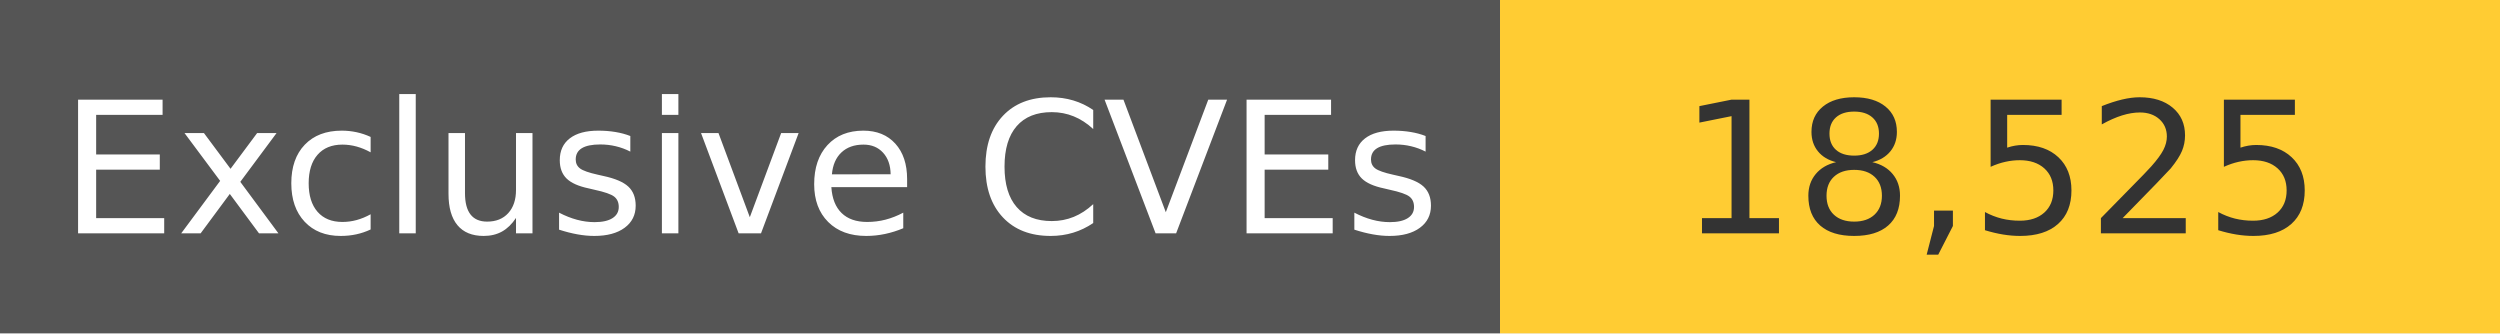
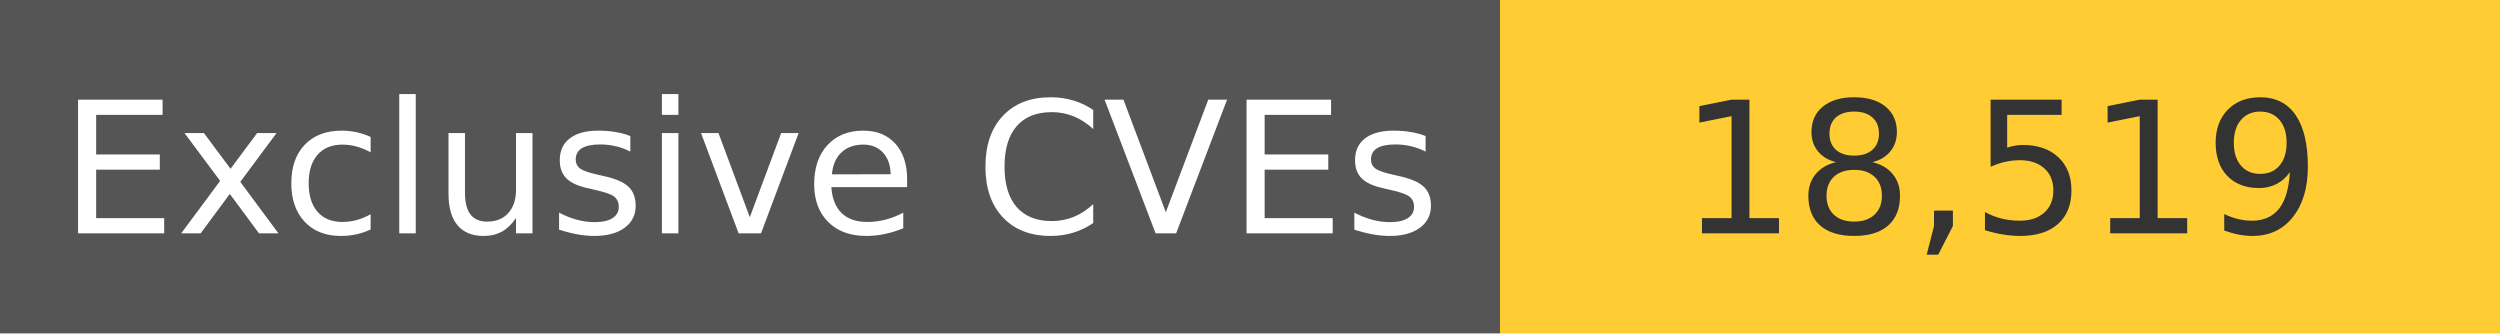
<svg xmlns="http://www.w3.org/2000/svg" width="150" height="20" role="img">
  <linearGradient id="s" x2="0" y2="100%">
    <stop offset="0" stop-color="#bbb" stop-opacity=".1" />
    <stop offset="1" stop-opacity=".1" />
  </linearGradient>
  <g>
    <rect width="90" height="20" fill="#555" />
    <rect x="90" width="267" height="20" fill="#ffcc33" />
  </g>
  <g fill="#fff" text-anchor="middle" font-family="Verdana,Geneva,DejaVu Sans,sans-serif" text-rendering="geometricPrecision" font-size="110">
    <text x="450" y="140" transform="scale(.1)" fill="#fff">
            Exclusive CVEs
        </text>
    <text x="1200" y="140" transform="scale(.1)" fill="#333">
-             18,525
+             18,519
        </text>
  </g>
</svg>
